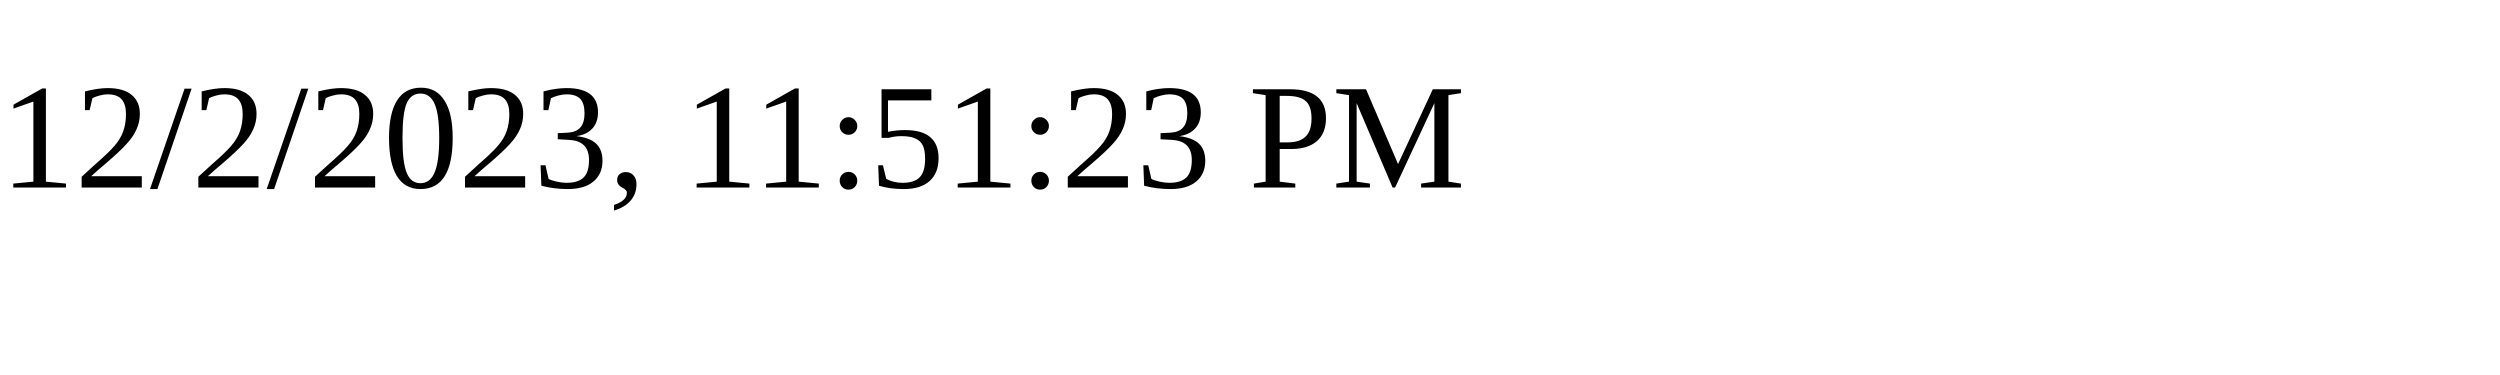
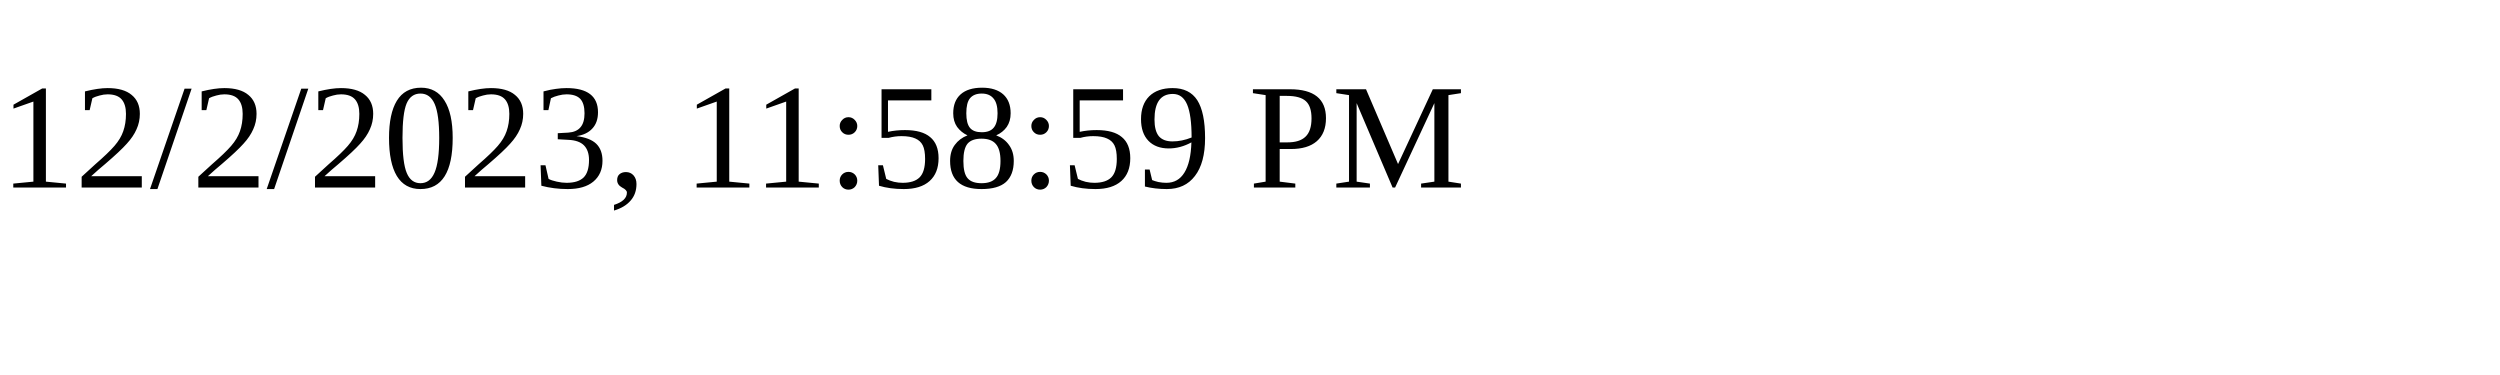
<svg xmlns="http://www.w3.org/2000/svg" height="30" width="200">
-   <text x="0" y="15">12/2/2023, 11:51:23 PM</text>
+   <text x="0" y="15">12/2/2023, 11:58:59 PM</text>
</svg>
